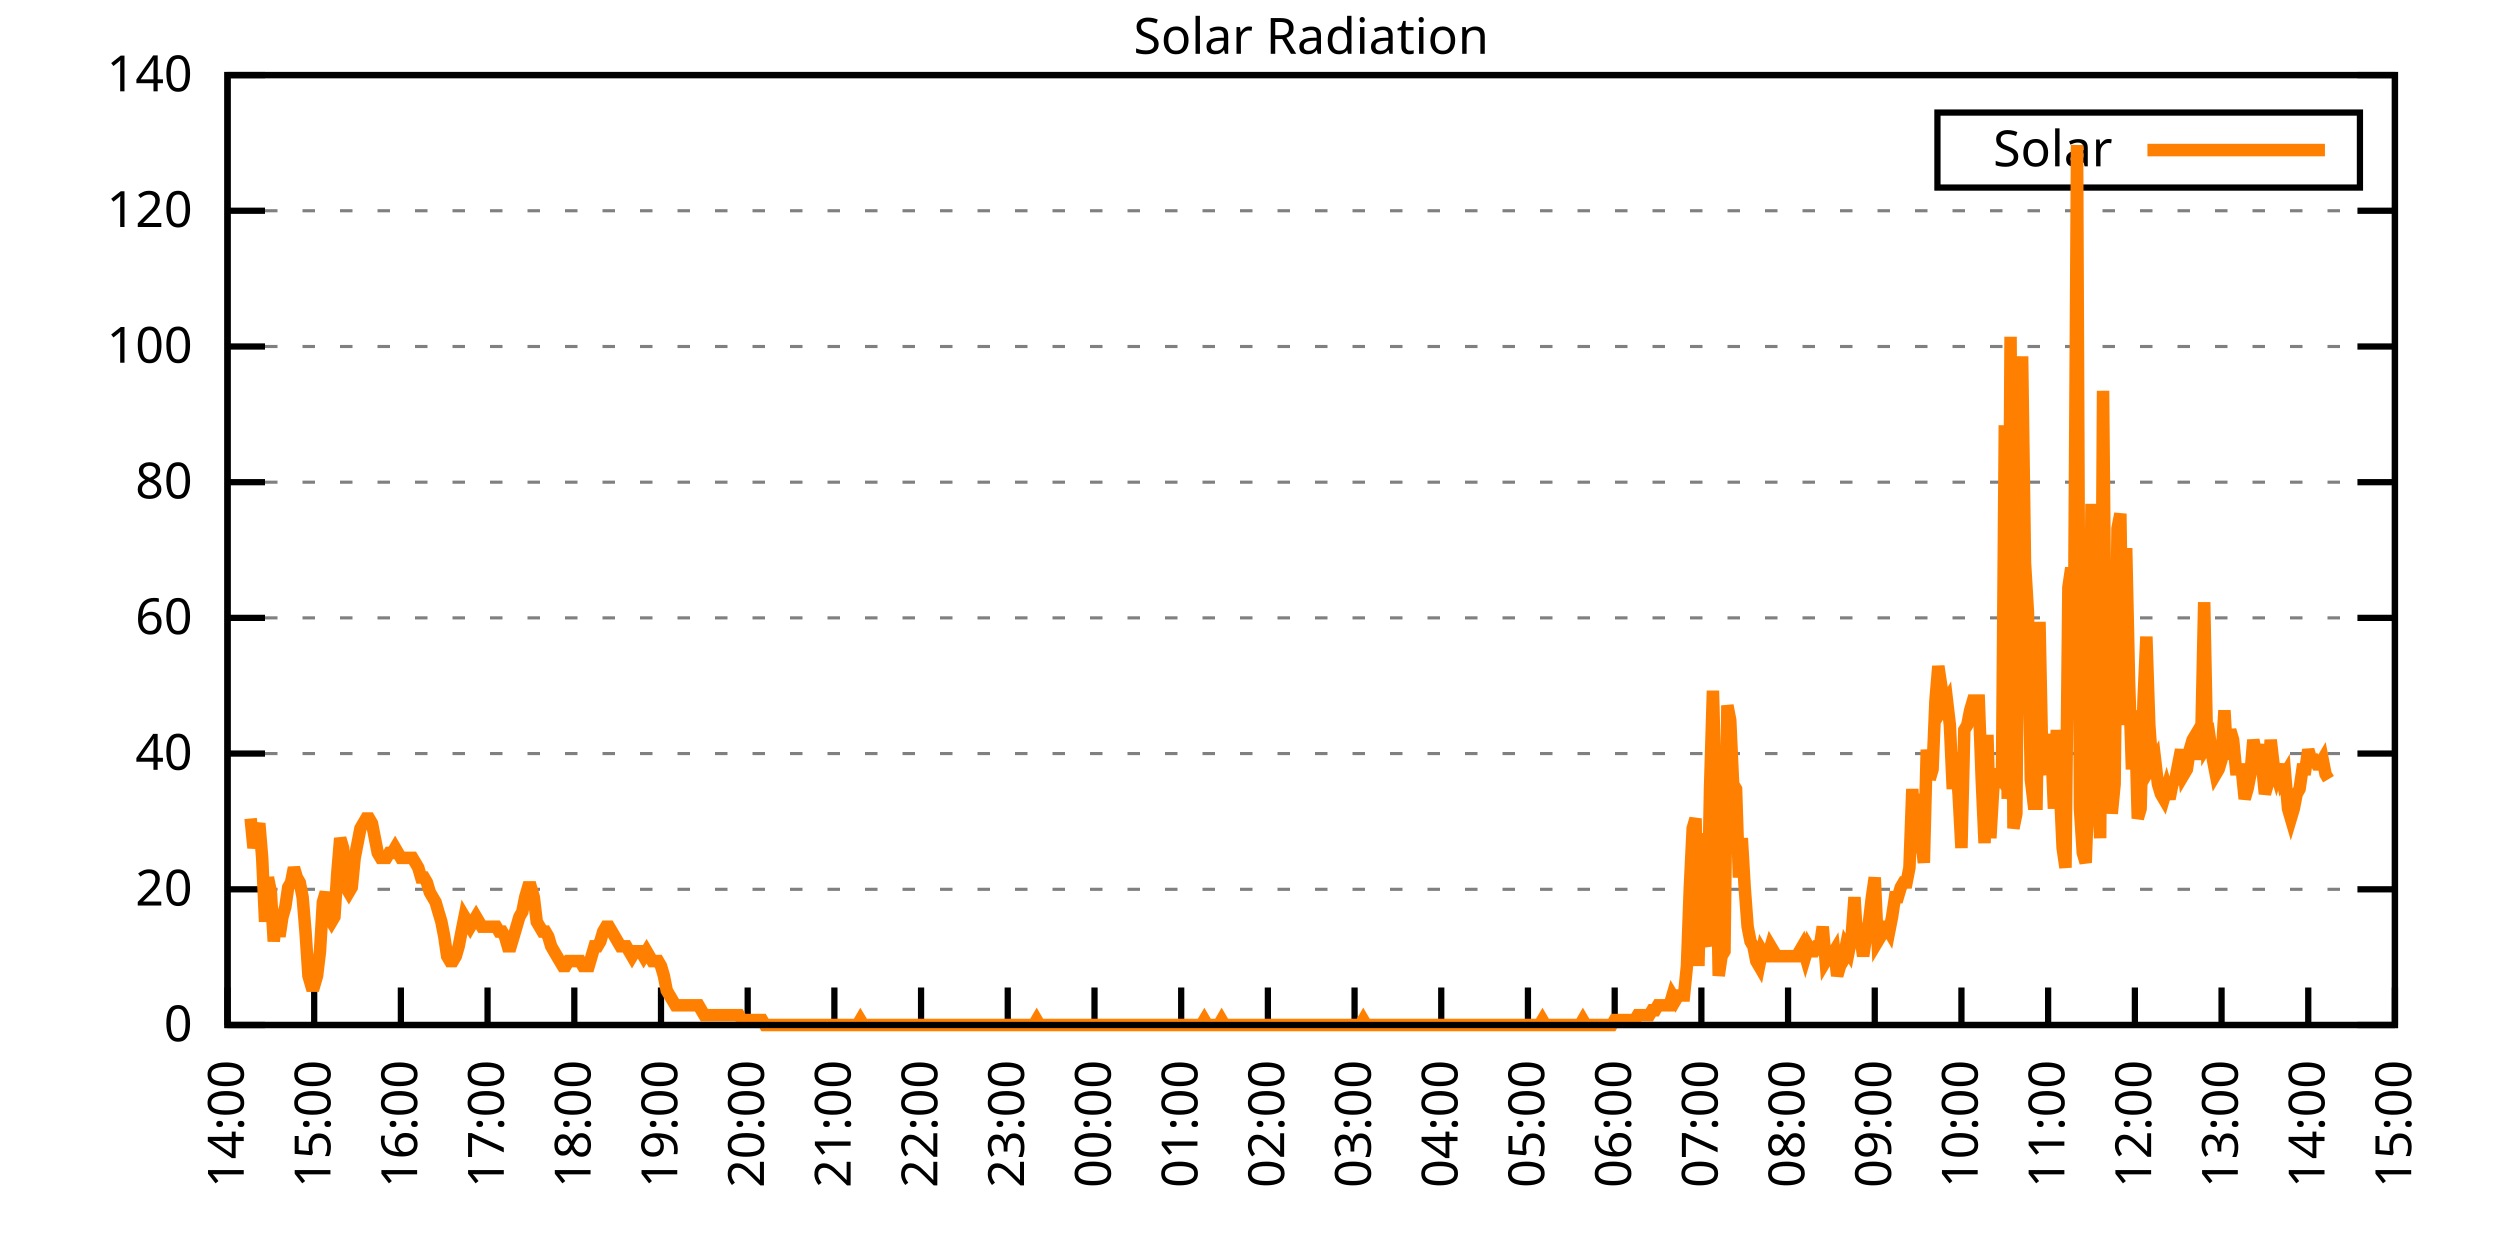
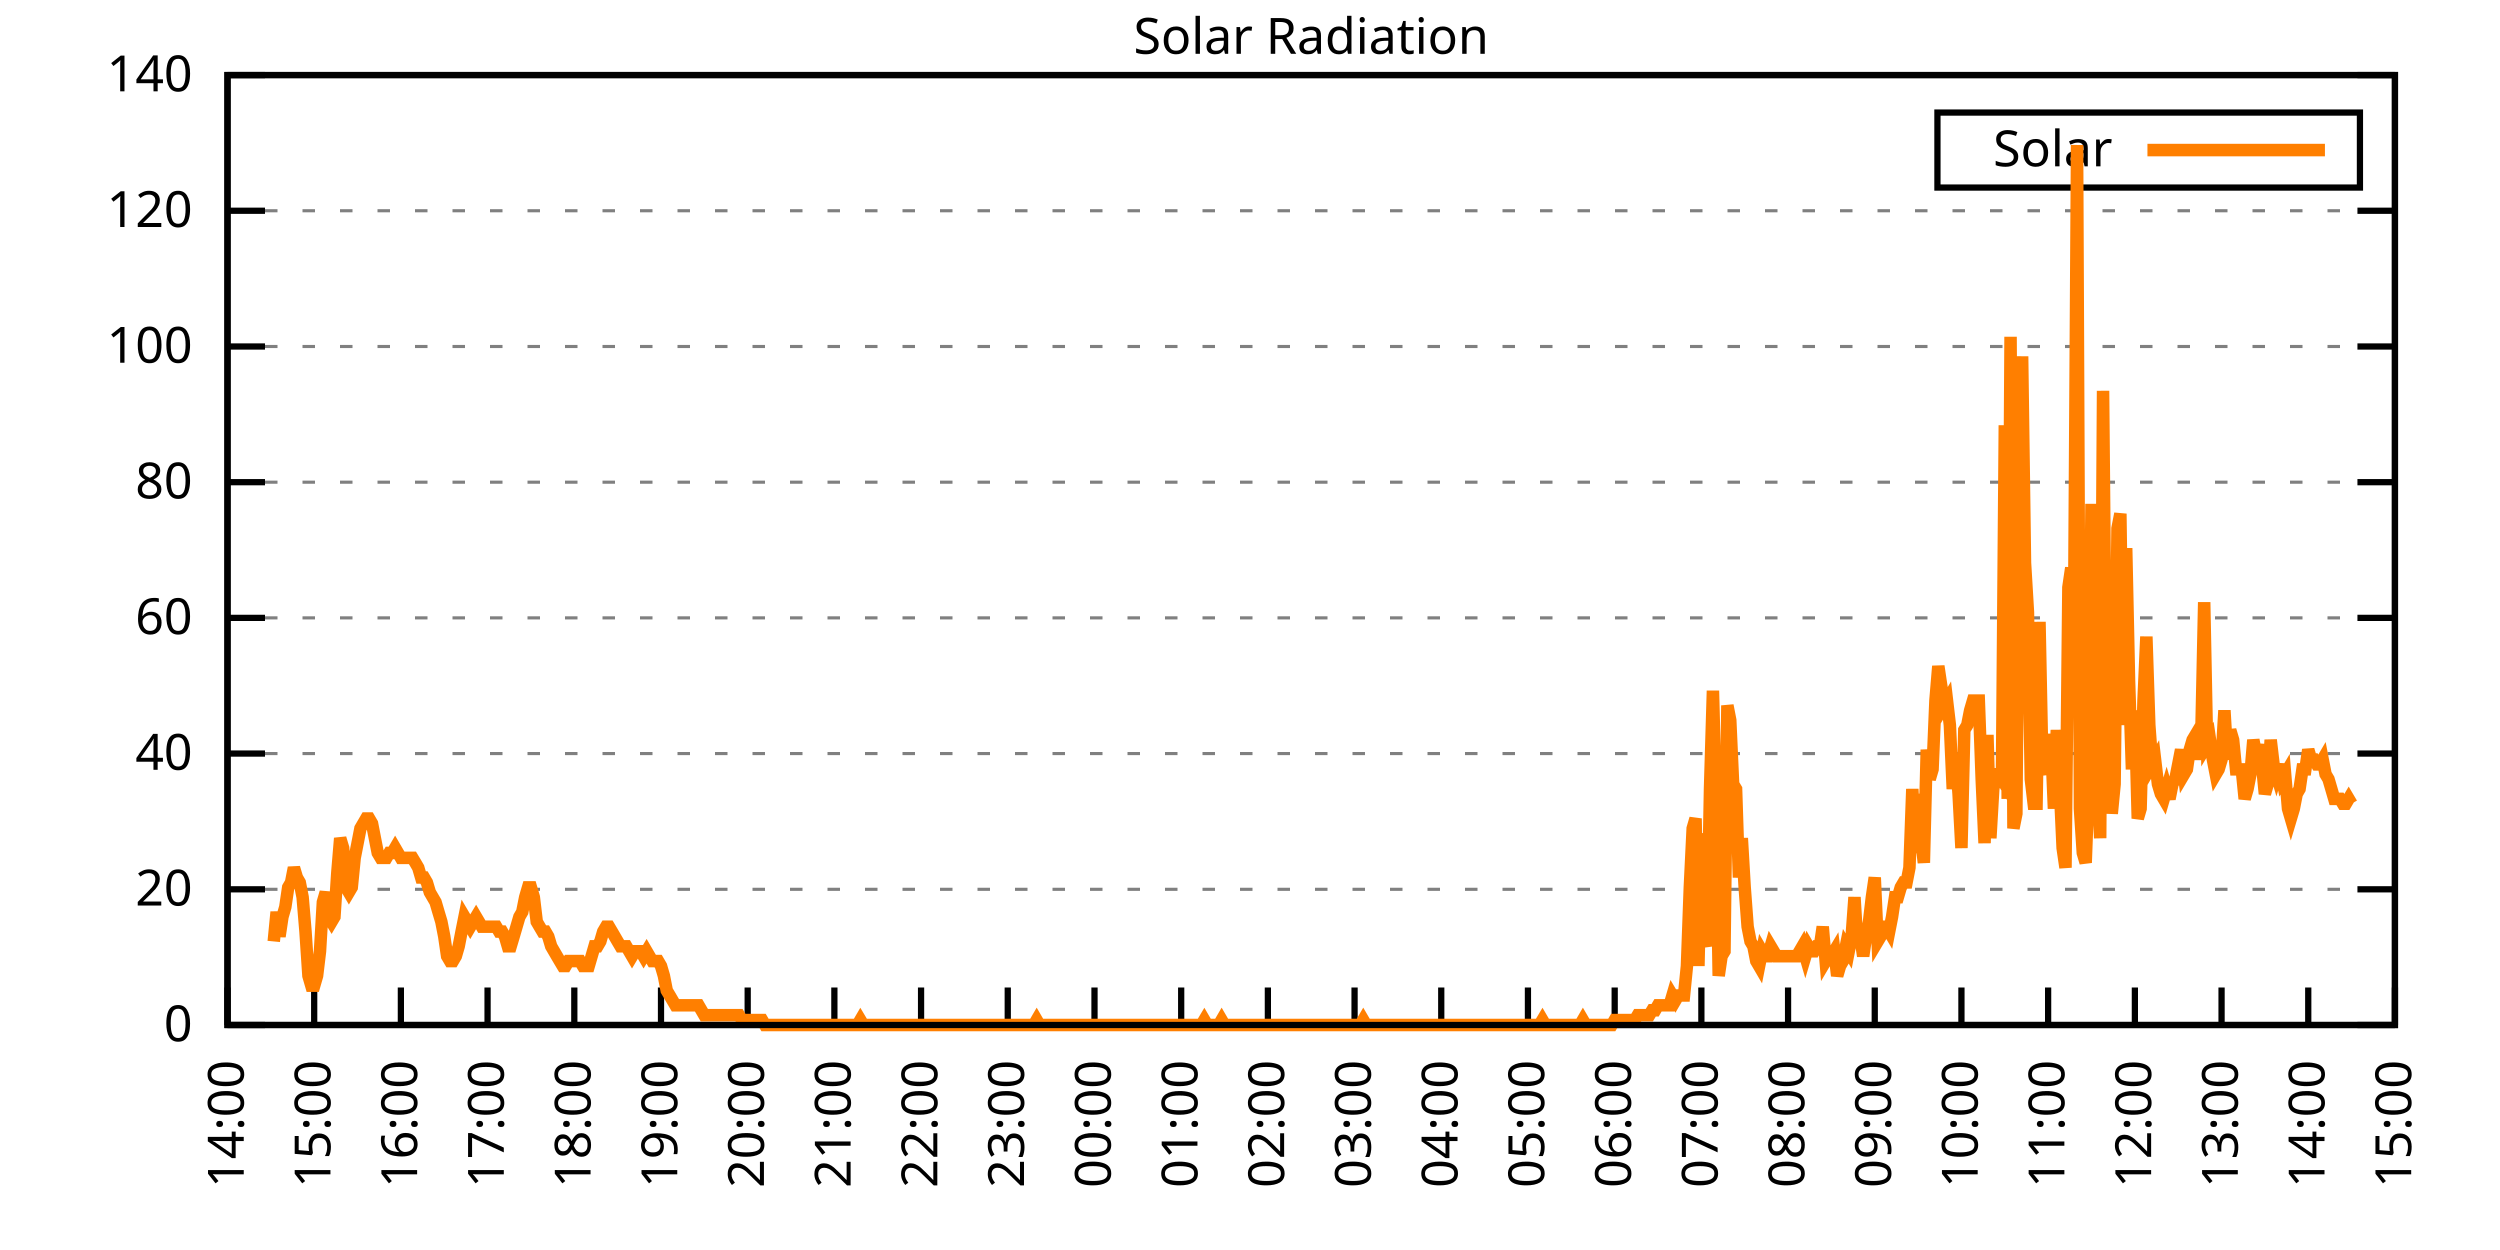
<svg xmlns="http://www.w3.org/2000/svg" xmlns:xlink="http://www.w3.org/1999/xlink" width="400" height="200" viewBox="0 0 400 200">
  <g id="gnuplot_canvas">
    <rect x="0" y="0" width="400" height="200" fill="none" />
    <defs>
      <circle id="gpDot" r="0.5" stroke-width="0.5" stroke="currentColor" />
      <path id="gpPt0" stroke-width="0.333" stroke="currentColor" d="M-1,0 h2 M0,-1 v2" />
      <path id="gpPt1" stroke-width="0.333" stroke="currentColor" d="M-1,-1 L1,1 M1,-1 L-1,1" />
      <path id="gpPt2" stroke-width="0.333" stroke="currentColor" d="M-1,0 L1,0 M0,-1 L0,1 M-1,-1 L1,1 M-1,1 L1,-1" />
      <rect id="gpPt3" stroke-width="0.333" stroke="currentColor" x="-1" y="-1" width="2" height="2" />
      <rect id="gpPt4" stroke-width="0.333" stroke="currentColor" fill="currentColor" x="-1" y="-1" width="2" height="2" />
      <circle id="gpPt5" stroke-width="0.333" stroke="currentColor" cx="0" cy="0" r="1" />
      <use xlink:href="#gpPt5" id="gpPt6" fill="currentColor" stroke="none" />
      <path id="gpPt7" stroke-width="0.333" stroke="currentColor" d="M0,-1.33 L-1.33,0.67 L1.33,0.67 z" />
      <use xlink:href="#gpPt7" id="gpPt8" fill="currentColor" stroke="none" />
      <use xlink:href="#gpPt7" id="gpPt9" stroke="currentColor" transform="rotate(180)" />
      <use xlink:href="#gpPt9" id="gpPt10" fill="currentColor" stroke="none" />
      <use xlink:href="#gpPt3" id="gpPt11" stroke="currentColor" transform="rotate(45)" />
      <use xlink:href="#gpPt11" id="gpPt12" fill="currentColor" stroke="none" />
      <path id="gpPt13" stroke-width="0.333" stroke="currentColor" d="M0,1.330 L1.265,0.411 L0.782,-1.067 L-0.782,-1.076 L-1.265,0.411 z" />
      <use xlink:href="#gpPt13" id="gpPt14" fill="currentColor" stroke="none" />
      <filter id="textbox" filterUnits="objectBoundingBox" x="0" y="0" height="1" width="1">
        <feFlood flood-color="white" flood-opacity="1" result="bgnd" />
        <feComposite in="SourceGraphic" in2="bgnd" operator="atop" />
      </filter>
      <filter id="greybox" filterUnits="objectBoundingBox" x="0" y="0" height="1" width="1">
        <feFlood flood-color="lightgrey" flood-opacity="1" result="grey" />
        <feComposite in="SourceGraphic" in2="grey" operator="atop" />
      </filter>
    </defs>
    <g fill="none" color="white" stroke="currentColor" stroke-width="1.00" stroke-linecap="butt" stroke-linejoin="miter">
</g>
    <g fill="none" color="black" stroke="currentColor" stroke-width="1.00" stroke-linecap="butt" stroke-linejoin="miter">
      <g stroke="none" shape-rendering="crispEdges">
        <polygon fill="rgb(255, 255, 255)" points="36.40,164.00 383.18,164.00 383.18,12.02 36.40,12.02 " />
      </g>
    </g>
    <g fill="none" color="black" stroke="currentColor" stroke-width="1.00" stroke-linecap="butt" stroke-linejoin="miter">
</g>
    <g fill="none" color="black" stroke="black" stroke-width="0.50" stroke-linecap="butt" stroke-linejoin="miter">
</g>
    <g fill="none" color="gray" stroke="currentColor" stroke-width="0.50" stroke-linecap="butt" stroke-linejoin="miter">
      <path stroke="gray" stroke-dasharray="2,4" class="gridline" d="M36.40,164.00 L383.19,164.00  " />
    </g>
    <g fill="none" color="gray" stroke="gray" stroke-width="1.00" stroke-linecap="butt" stroke-linejoin="miter">
</g>
    <g fill="none" color="black" stroke="currentColor" stroke-width="1.00" stroke-linecap="butt" stroke-linejoin="miter">
      <path stroke="black" d="M36.40,164.00 L42.40,164.00 M383.19,164.00 L377.19,164.00  " />
      <g transform="translate(30.80,166.60)" stroke="none" fill="black" font-family="Sans" font-size="8.00" text-anchor="end">
        <text>
          <tspan font-family="Sans"> 0</tspan>
        </text>
      </g>
    </g>
    <g fill="none" color="black" stroke="currentColor" stroke-width="1.00" stroke-linecap="butt" stroke-linejoin="miter">
</g>
    <g fill="none" color="black" stroke="black" stroke-width="0.50" stroke-linecap="butt" stroke-linejoin="miter">
</g>
    <g fill="none" color="gray" stroke="currentColor" stroke-width="0.50" stroke-linecap="butt" stroke-linejoin="miter">
      <path stroke="gray" stroke-dasharray="2,4" class="gridline" d="M36.40,142.29 L383.19,142.29  " />
    </g>
    <g fill="none" color="gray" stroke="gray" stroke-width="1.00" stroke-linecap="butt" stroke-linejoin="miter">
</g>
    <g fill="none" color="black" stroke="currentColor" stroke-width="1.00" stroke-linecap="butt" stroke-linejoin="miter">
      <path stroke="black" d="M36.40,142.29 L42.40,142.29 M383.19,142.29 L377.19,142.29  " />
      <g transform="translate(30.80,144.89)" stroke="none" fill="black" font-family="Sans" font-size="8.00" text-anchor="end">
        <text>
          <tspan font-family="Sans"> 20</tspan>
        </text>
      </g>
    </g>
    <g fill="none" color="black" stroke="currentColor" stroke-width="1.00" stroke-linecap="butt" stroke-linejoin="miter">
</g>
    <g fill="none" color="black" stroke="black" stroke-width="0.50" stroke-linecap="butt" stroke-linejoin="miter">
</g>
    <g fill="none" color="gray" stroke="currentColor" stroke-width="0.50" stroke-linecap="butt" stroke-linejoin="miter">
      <path stroke="gray" stroke-dasharray="2,4" class="gridline" d="M36.40,120.57 L383.19,120.57  " />
    </g>
    <g fill="none" color="gray" stroke="gray" stroke-width="1.00" stroke-linecap="butt" stroke-linejoin="miter">
</g>
    <g fill="none" color="black" stroke="currentColor" stroke-width="1.00" stroke-linecap="butt" stroke-linejoin="miter">
      <path stroke="black" d="M36.40,120.57 L42.40,120.57 M383.19,120.57 L377.19,120.57  " />
      <g transform="translate(30.80,123.17)" stroke="none" fill="black" font-family="Sans" font-size="8.00" text-anchor="end">
        <text>
          <tspan font-family="Sans"> 40</tspan>
        </text>
      </g>
    </g>
    <g fill="none" color="black" stroke="currentColor" stroke-width="1.00" stroke-linecap="butt" stroke-linejoin="miter">
</g>
    <g fill="none" color="black" stroke="black" stroke-width="0.50" stroke-linecap="butt" stroke-linejoin="miter">
</g>
    <g fill="none" color="gray" stroke="currentColor" stroke-width="0.50" stroke-linecap="butt" stroke-linejoin="miter">
      <path stroke="gray" stroke-dasharray="2,4" class="gridline" d="M36.40,98.86 L383.19,98.86  " />
    </g>
    <g fill="none" color="gray" stroke="gray" stroke-width="1.00" stroke-linecap="butt" stroke-linejoin="miter">
</g>
    <g fill="none" color="black" stroke="currentColor" stroke-width="1.00" stroke-linecap="butt" stroke-linejoin="miter">
      <path stroke="black" d="M36.40,98.86 L42.40,98.86 M383.19,98.86 L377.19,98.86  " />
      <g transform="translate(30.80,101.46)" stroke="none" fill="black" font-family="Sans" font-size="8.00" text-anchor="end">
        <text>
          <tspan font-family="Sans"> 60</tspan>
        </text>
      </g>
    </g>
    <g fill="none" color="black" stroke="currentColor" stroke-width="1.00" stroke-linecap="butt" stroke-linejoin="miter">
</g>
    <g fill="none" color="black" stroke="black" stroke-width="0.50" stroke-linecap="butt" stroke-linejoin="miter">
</g>
    <g fill="none" color="gray" stroke="currentColor" stroke-width="0.50" stroke-linecap="butt" stroke-linejoin="miter">
      <path stroke="gray" stroke-dasharray="2,4" class="gridline" d="M36.40,77.15 L383.19,77.15  " />
    </g>
    <g fill="none" color="gray" stroke="gray" stroke-width="1.00" stroke-linecap="butt" stroke-linejoin="miter">
</g>
    <g fill="none" color="black" stroke="currentColor" stroke-width="1.00" stroke-linecap="butt" stroke-linejoin="miter">
      <path stroke="black" d="M36.40,77.15 L42.40,77.15 M383.19,77.15 L377.19,77.15  " />
      <g transform="translate(30.80,79.75)" stroke="none" fill="black" font-family="Sans" font-size="8.00" text-anchor="end">
        <text>
          <tspan font-family="Sans"> 80</tspan>
        </text>
      </g>
    </g>
    <g fill="none" color="black" stroke="currentColor" stroke-width="1.00" stroke-linecap="butt" stroke-linejoin="miter">
</g>
    <g fill="none" color="black" stroke="black" stroke-width="0.50" stroke-linecap="butt" stroke-linejoin="miter">
</g>
    <g fill="none" color="gray" stroke="currentColor" stroke-width="0.50" stroke-linecap="butt" stroke-linejoin="miter">
      <path stroke="gray" stroke-dasharray="2,4" class="gridline" d="M36.40,55.44 L383.19,55.44  " />
    </g>
    <g fill="none" color="gray" stroke="gray" stroke-width="1.00" stroke-linecap="butt" stroke-linejoin="miter">
</g>
    <g fill="none" color="black" stroke="currentColor" stroke-width="1.00" stroke-linecap="butt" stroke-linejoin="miter">
      <path stroke="black" d="M36.40,55.44 L42.40,55.44 M383.19,55.44 L377.19,55.44  " />
      <g transform="translate(30.80,58.04)" stroke="none" fill="black" font-family="Sans" font-size="8.00" text-anchor="end">
        <text>
          <tspan font-family="Sans"> 100</tspan>
        </text>
      </g>
    </g>
    <g fill="none" color="black" stroke="currentColor" stroke-width="1.00" stroke-linecap="butt" stroke-linejoin="miter">
</g>
    <g fill="none" color="black" stroke="black" stroke-width="0.50" stroke-linecap="butt" stroke-linejoin="miter">
</g>
    <g fill="none" color="gray" stroke="currentColor" stroke-width="0.50" stroke-linecap="butt" stroke-linejoin="miter">
      <path stroke="gray" stroke-dasharray="2,4" class="gridline" d="M36.40,33.72 L383.19,33.72  " />
    </g>
    <g fill="none" color="gray" stroke="gray" stroke-width="1.00" stroke-linecap="butt" stroke-linejoin="miter">
</g>
    <g fill="none" color="black" stroke="currentColor" stroke-width="1.00" stroke-linecap="butt" stroke-linejoin="miter">
      <path stroke="black" d="M36.40,33.72 L42.40,33.72 M383.19,33.72 L377.19,33.72  " />
      <g transform="translate(30.80,36.32)" stroke="none" fill="black" font-family="Sans" font-size="8.00" text-anchor="end">
        <text>
          <tspan font-family="Sans"> 120</tspan>
        </text>
      </g>
    </g>
    <g fill="none" color="black" stroke="currentColor" stroke-width="1.00" stroke-linecap="butt" stroke-linejoin="miter">
</g>
    <g fill="none" color="black" stroke="black" stroke-width="0.50" stroke-linecap="butt" stroke-linejoin="miter">
</g>
    <g fill="none" color="gray" stroke="currentColor" stroke-width="0.50" stroke-linecap="butt" stroke-linejoin="miter">
      <path stroke="gray" stroke-dasharray="2,4" class="gridline" d="M36.40,12.01 L383.19,12.01  " />
    </g>
    <g fill="none" color="gray" stroke="gray" stroke-width="1.00" stroke-linecap="butt" stroke-linejoin="miter">
</g>
    <g fill="none" color="black" stroke="currentColor" stroke-width="1.00" stroke-linecap="butt" stroke-linejoin="miter">
      <path stroke="black" d="M36.40,12.01 L42.40,12.01 M383.19,12.01 L377.19,12.01  " />
      <g transform="translate(30.80,14.61)" stroke="none" fill="black" font-family="Sans" font-size="8.00" text-anchor="end">
        <text>
          <tspan font-family="Sans"> 140</tspan>
        </text>
      </g>
    </g>
    <g fill="none" color="black" stroke="currentColor" stroke-width="1.00" stroke-linecap="butt" stroke-linejoin="miter">
      <path stroke="black" d="M36.40,164.00 L36.40,158.00  " />
      <g transform="translate(39.00,169.60) rotate(270.00)" stroke="none" fill="black" font-family="Sans" font-size="8.00" text-anchor="end">
        <text>
          <tspan font-family="Sans">14:00</tspan>
        </text>
      </g>
    </g>
    <g fill="none" color="black" stroke="currentColor" stroke-width="1.00" stroke-linecap="butt" stroke-linejoin="miter">
      <path stroke="black" d="M50.27,164.00 L50.27,158.00  " />
      <g transform="translate(52.87,169.60) rotate(270.00)" stroke="none" fill="black" font-family="Sans" font-size="8.00" text-anchor="end">
        <text>
          <tspan font-family="Sans">15:00</tspan>
        </text>
      </g>
    </g>
    <g fill="none" color="black" stroke="currentColor" stroke-width="1.00" stroke-linecap="butt" stroke-linejoin="miter">
      <path stroke="black" d="M64.14,164.00 L64.14,158.00  " />
      <g transform="translate(66.74,169.60) rotate(270.00)" stroke="none" fill="black" font-family="Sans" font-size="8.00" text-anchor="end">
        <text>
          <tspan font-family="Sans">16:00</tspan>
        </text>
      </g>
    </g>
    <g fill="none" color="black" stroke="currentColor" stroke-width="1.00" stroke-linecap="butt" stroke-linejoin="miter">
      <path stroke="black" d="M78.01,164.00 L78.01,158.00  " />
      <g transform="translate(80.61,169.60) rotate(270.00)" stroke="none" fill="black" font-family="Sans" font-size="8.00" text-anchor="end">
        <text>
          <tspan font-family="Sans">17:00</tspan>
        </text>
      </g>
    </g>
    <g fill="none" color="black" stroke="currentColor" stroke-width="1.00" stroke-linecap="butt" stroke-linejoin="miter">
      <path stroke="black" d="M91.89,164.00 L91.89,158.00  " />
      <g transform="translate(94.49,169.60) rotate(270.00)" stroke="none" fill="black" font-family="Sans" font-size="8.00" text-anchor="end">
        <text>
          <tspan font-family="Sans">18:00</tspan>
        </text>
      </g>
    </g>
    <g fill="none" color="black" stroke="currentColor" stroke-width="1.00" stroke-linecap="butt" stroke-linejoin="miter">
      <path stroke="black" d="M105.76,164.00 L105.76,158.00  " />
      <g transform="translate(108.36,169.60) rotate(270.00)" stroke="none" fill="black" font-family="Sans" font-size="8.00" text-anchor="end">
        <text>
          <tspan font-family="Sans">19:00</tspan>
        </text>
      </g>
    </g>
    <g fill="none" color="black" stroke="currentColor" stroke-width="1.00" stroke-linecap="butt" stroke-linejoin="miter">
      <path stroke="black" d="M119.63,164.00 L119.63,158.00  " />
      <g transform="translate(122.23,169.60) rotate(270.00)" stroke="none" fill="black" font-family="Sans" font-size="8.00" text-anchor="end">
        <text>
          <tspan font-family="Sans">20:00</tspan>
        </text>
      </g>
    </g>
    <g fill="none" color="black" stroke="currentColor" stroke-width="1.00" stroke-linecap="butt" stroke-linejoin="miter">
      <path stroke="black" d="M133.50,164.00 L133.50,158.00  " />
      <g transform="translate(136.10,169.60) rotate(270.00)" stroke="none" fill="black" font-family="Sans" font-size="8.00" text-anchor="end">
        <text>
          <tspan font-family="Sans">21:00</tspan>
        </text>
      </g>
    </g>
    <g fill="none" color="black" stroke="currentColor" stroke-width="1.00" stroke-linecap="butt" stroke-linejoin="miter">
      <path stroke="black" d="M147.37,164.00 L147.37,158.00  " />
      <g transform="translate(149.97,169.60) rotate(270.00)" stroke="none" fill="black" font-family="Sans" font-size="8.00" text-anchor="end">
        <text>
          <tspan font-family="Sans">22:00</tspan>
        </text>
      </g>
    </g>
    <g fill="none" color="black" stroke="currentColor" stroke-width="1.00" stroke-linecap="butt" stroke-linejoin="miter">
      <path stroke="black" d="M161.24,164.00 L161.24,158.00  " />
      <g transform="translate(163.84,169.60) rotate(270.00)" stroke="none" fill="black" font-family="Sans" font-size="8.00" text-anchor="end">
        <text>
          <tspan font-family="Sans">23:00</tspan>
        </text>
      </g>
    </g>
    <g fill="none" color="black" stroke="currentColor" stroke-width="1.00" stroke-linecap="butt" stroke-linejoin="miter">
      <path stroke="black" d="M175.12,164.00 L175.12,158.00  " />
      <g transform="translate(177.72,169.60) rotate(270.00)" stroke="none" fill="black" font-family="Sans" font-size="8.00" text-anchor="end">
        <text>
          <tspan font-family="Sans">00:00</tspan>
        </text>
      </g>
    </g>
    <g fill="none" color="black" stroke="currentColor" stroke-width="1.00" stroke-linecap="butt" stroke-linejoin="miter">
      <path stroke="black" d="M188.99,164.00 L188.99,158.00  " />
      <g transform="translate(191.59,169.60) rotate(270.00)" stroke="none" fill="black" font-family="Sans" font-size="8.00" text-anchor="end">
        <text>
          <tspan font-family="Sans">01:00</tspan>
        </text>
      </g>
    </g>
    <g fill="none" color="black" stroke="currentColor" stroke-width="1.00" stroke-linecap="butt" stroke-linejoin="miter">
      <path stroke="black" d="M202.86,164.00 L202.86,158.00  " />
      <g transform="translate(205.46,169.60) rotate(270.00)" stroke="none" fill="black" font-family="Sans" font-size="8.00" text-anchor="end">
        <text>
          <tspan font-family="Sans">02:00</tspan>
        </text>
      </g>
    </g>
    <g fill="none" color="black" stroke="currentColor" stroke-width="1.00" stroke-linecap="butt" stroke-linejoin="miter">
      <path stroke="black" d="M216.73,164.00 L216.73,158.00  " />
      <g transform="translate(219.33,169.60) rotate(270.00)" stroke="none" fill="black" font-family="Sans" font-size="8.00" text-anchor="end">
        <text>
          <tspan font-family="Sans">03:00</tspan>
        </text>
      </g>
    </g>
    <g fill="none" color="black" stroke="currentColor" stroke-width="1.00" stroke-linecap="butt" stroke-linejoin="miter">
      <path stroke="black" d="M230.60,164.00 L230.60,158.00  " />
      <g transform="translate(233.20,169.60) rotate(270.00)" stroke="none" fill="black" font-family="Sans" font-size="8.00" text-anchor="end">
        <text>
          <tspan font-family="Sans">04:00</tspan>
        </text>
      </g>
    </g>
    <g fill="none" color="black" stroke="currentColor" stroke-width="1.00" stroke-linecap="butt" stroke-linejoin="miter">
      <path stroke="black" d="M244.47,164.00 L244.47,158.00  " />
      <g transform="translate(247.07,169.60) rotate(270.00)" stroke="none" fill="black" font-family="Sans" font-size="8.00" text-anchor="end">
        <text>
          <tspan font-family="Sans">05:00</tspan>
        </text>
      </g>
    </g>
    <g fill="none" color="black" stroke="currentColor" stroke-width="1.00" stroke-linecap="butt" stroke-linejoin="miter">
      <path stroke="black" d="M258.35,164.00 L258.35,158.00  " />
      <g transform="translate(260.95,169.60) rotate(270.00)" stroke="none" fill="black" font-family="Sans" font-size="8.00" text-anchor="end">
        <text>
          <tspan font-family="Sans">06:00</tspan>
        </text>
      </g>
    </g>
    <g fill="none" color="black" stroke="currentColor" stroke-width="1.00" stroke-linecap="butt" stroke-linejoin="miter">
      <path stroke="black" d="M272.22,164.00 L272.22,158.00  " />
      <g transform="translate(274.82,169.60) rotate(270.00)" stroke="none" fill="black" font-family="Sans" font-size="8.00" text-anchor="end">
        <text>
          <tspan font-family="Sans">07:00</tspan>
        </text>
      </g>
    </g>
    <g fill="none" color="black" stroke="currentColor" stroke-width="1.00" stroke-linecap="butt" stroke-linejoin="miter">
      <path stroke="black" d="M286.09,164.00 L286.09,158.00  " />
      <g transform="translate(288.69,169.60) rotate(270.00)" stroke="none" fill="black" font-family="Sans" font-size="8.00" text-anchor="end">
        <text>
          <tspan font-family="Sans">08:00</tspan>
        </text>
      </g>
    </g>
    <g fill="none" color="black" stroke="currentColor" stroke-width="1.00" stroke-linecap="butt" stroke-linejoin="miter">
      <path stroke="black" d="M299.96,164.00 L299.96,158.00  " />
      <g transform="translate(302.56,169.60) rotate(270.00)" stroke="none" fill="black" font-family="Sans" font-size="8.00" text-anchor="end">
        <text>
          <tspan font-family="Sans">09:00</tspan>
        </text>
      </g>
    </g>
    <g fill="none" color="black" stroke="currentColor" stroke-width="1.00" stroke-linecap="butt" stroke-linejoin="miter">
      <path stroke="black" d="M313.83,164.00 L313.83,158.00  " />
      <g transform="translate(316.43,169.60) rotate(270.00)" stroke="none" fill="black" font-family="Sans" font-size="8.00" text-anchor="end">
        <text>
          <tspan font-family="Sans">10:00</tspan>
        </text>
      </g>
    </g>
    <g fill="none" color="black" stroke="currentColor" stroke-width="1.00" stroke-linecap="butt" stroke-linejoin="miter">
      <path stroke="black" d="M327.70,164.00 L327.70,158.00  " />
      <g transform="translate(330.30,169.60) rotate(270.00)" stroke="none" fill="black" font-family="Sans" font-size="8.00" text-anchor="end">
        <text>
          <tspan font-family="Sans">11:00</tspan>
        </text>
      </g>
    </g>
    <g fill="none" color="black" stroke="currentColor" stroke-width="1.00" stroke-linecap="butt" stroke-linejoin="miter">
      <path stroke="black" d="M341.58,164.00 L341.58,158.00  " />
      <g transform="translate(344.18,169.60) rotate(270.00)" stroke="none" fill="black" font-family="Sans" font-size="8.00" text-anchor="end">
        <text>
          <tspan font-family="Sans">12:00</tspan>
        </text>
      </g>
    </g>
    <g fill="none" color="black" stroke="currentColor" stroke-width="1.00" stroke-linecap="butt" stroke-linejoin="miter">
      <path stroke="black" d="M355.45,164.00 L355.45,158.00  " />
      <g transform="translate(358.05,169.60) rotate(270.00)" stroke="none" fill="black" font-family="Sans" font-size="8.00" text-anchor="end">
        <text>
          <tspan font-family="Sans">13:00</tspan>
        </text>
      </g>
    </g>
    <g fill="none" color="black" stroke="currentColor" stroke-width="1.00" stroke-linecap="butt" stroke-linejoin="miter">
      <path stroke="black" d="M369.32,164.00 L369.32,158.00  " />
      <g transform="translate(371.92,169.60) rotate(270.00)" stroke="none" fill="black" font-family="Sans" font-size="8.00" text-anchor="end">
        <text>
          <tspan font-family="Sans">14:00</tspan>
        </text>
      </g>
    </g>
    <g fill="none" color="black" stroke="currentColor" stroke-width="1.00" stroke-linecap="butt" stroke-linejoin="miter">
      <path stroke="black" d="M383.19,164.00 L383.19,158.00  " />
      <g transform="translate(385.79,169.60) rotate(270.00)" stroke="none" fill="black" font-family="Sans" font-size="8.00" text-anchor="end">
        <text>
          <tspan font-family="Sans">15:00</tspan>
        </text>
      </g>
    </g>
    <g fill="none" color="black" stroke="currentColor" stroke-width="1.00" stroke-linecap="butt" stroke-linejoin="miter">
</g>
    <g fill="none" color="black" stroke="currentColor" stroke-width="1.00" stroke-linecap="butt" stroke-linejoin="miter">
      <path stroke="black" d="M36.40,12.01 L36.40,164.00 L383.19,164.00 L383.19,12.01 L36.40,12.01 Z  " />
    </g>
    <g fill="none" color="black" stroke="currentColor" stroke-width="1.00" stroke-linecap="butt" stroke-linejoin="miter">
</g>
    <g fill="none" color="black" stroke="currentColor" stroke-width="1.00" stroke-linecap="butt" stroke-linejoin="miter">
      <path stroke="black" d="M309.99,30.01 L309.99,18.01 L377.59,18.01 L377.59,30.01 L309.99,30.01 Z  " />
    </g>
    <g id="Solar_Radiation_plot_1">
      <g fill="none" color="white" stroke="black" stroke-width="2.00" stroke-linecap="butt" stroke-linejoin="miter">
</g>
      <g fill="none" color="black" stroke="currentColor" stroke-width="2.00" stroke-linecap="butt" stroke-linejoin="miter">
        <g transform="translate(337.99,26.61)" stroke="none" fill="black" font-family="Sans" font-size="8.00" text-anchor="end">
          <text>
            <tspan font-family="Sans">Solar</tspan>
          </text>
        </g>
      </g>
      <g fill="none" color="black" stroke="currentColor" stroke-width="2.00" stroke-linecap="butt" stroke-linejoin="miter">
-         <path stroke="rgb(255, 127,   0)" d="M343.59,24.01 L371.99,24.01 M40.10,130.96 L40.56,135.68 L41.02,133.32 L41.49,131.75 L41.95,137.26 L42.41,147.48   L42.87,140.40 L43.34,142.76 L43.80,150.63 L44.26,145.91 L44.72,149.84 L45.19,146.70 L45.65,145.12 L46.11,141.98   L46.57,141.19 L47.03,138.83 L47.50,140.40 L47.96,141.19 L48.42,143.55 L48.88,149.05 L49.35,156.13 L49.81,157.71   L50.27,157.71 L50.73,156.13 L51.20,152.20 L51.66,144.34 L52.12,142.76 L52.58,146.70 L53.05,147.48 L53.51,146.70   L53.97,139.62 L54.43,134.11 L54.90,135.68 L55.36,141.98 L55.82,142.76 L56.28,141.98 L56.75,137.26 L57.21,134.90   L57.67,132.54 L58.13,131.75 L58.59,130.96 L59.06,130.96 L59.52,131.75 L59.98,134.11 L60.44,136.47 L60.91,137.26   L61.37,137.26 L61.83,137.26 L62.29,136.47 L62.76,136.47 L63.22,135.68 L63.68,136.47 L64.14,137.26 L64.61,137.26   L65.07,137.26 L65.53,137.26 L65.99,137.26 L66.46,138.04 L66.92,138.83 L67.38,140.40 L67.84,140.40 L68.30,141.19   L68.77,142.76 L69.23,143.55 L69.69,144.34 L70.15,145.91 L70.62,147.48 L71.08,149.84 L71.54,152.99 L72.00,153.77   L72.47,153.77 L72.93,152.99 L73.39,151.41 L73.85,149.05 L74.32,146.70 L74.78,147.48 L75.24,148.27 L75.70,147.48   L76.17,146.70 L76.63,147.48 L77.09,148.27 L77.55,148.27 L78.01,148.27 L78.48,148.27 L78.94,148.27 L79.40,148.27   L79.86,149.05 L80.33,149.05 L80.79,149.84 L81.25,151.41 L81.71,151.41 L82.18,149.84 L82.64,148.27 L83.10,146.70   L83.56,145.91 L84.03,143.55 L84.49,141.98 L84.95,141.98 L85.41,143.55 L85.88,147.48 L86.34,148.27 L86.80,149.05   L87.26,149.05 L87.72,149.84 L88.19,151.41 L88.65,152.20 L89.11,152.99 L89.57,153.77 L90.04,154.56 L90.50,154.56   L90.96,153.77 L91.42,153.77 L91.89,153.77 L92.35,153.77 L92.81,153.77 L93.27,154.56 L93.74,154.56 L94.20,154.56   L94.66,152.99 L95.12,151.41 L95.59,151.41 L96.05,150.63 L96.51,149.05 L96.97,148.27 L97.44,148.27 L97.90,149.05   L98.36,149.84 L98.82,150.63 L99.28,151.41 L99.75,151.41 L100.21,151.41 L100.67,152.20 L101.13,152.99 L101.60,152.20   L102.06,152.20 L102.52,152.20 L102.98,152.99 L103.45,152.20 L103.91,152.99 L104.37,153.77 L104.83,153.77 L105.30,153.77   L105.76,154.56 L106.22,156.13 L106.68,158.49 L107.15,159.28 L107.61,160.07 L108.07,160.85 L108.53,160.85 L108.99,160.85   L109.46,160.85 L109.92,160.85 L110.38,160.85 L110.84,160.85 L111.31,160.85 L111.77,160.85 L112.23,161.64 L112.69,162.43   L113.16,162.43 L113.62,162.43 L114.08,162.43 L114.54,162.43 L115.01,162.43 L115.47,162.43 L115.93,162.43 L116.39,162.43   L116.86,162.43 L117.32,162.43 L117.78,162.43 L118.24,162.43 L118.70,163.21 L119.17,163.21 L119.63,163.21 L120.09,163.21   L120.55,163.21 L121.02,163.21 L121.48,163.21 L121.94,163.21 L122.40,164.00 L122.87,164.00 L123.33,164.00 L123.79,164.00   L124.25,164.00 L124.72,164.00 L125.18,164.00 L125.64,164.00 L126.10,164.00 L126.57,164.00 L127.03,164.00 L127.49,164.00   L127.95,164.00 L128.41,164.00 L128.88,164.00 L129.34,164.00 L129.80,164.00 L130.26,164.00 L130.73,164.00 L131.19,164.00   L131.65,164.00 L132.11,164.00 L132.58,164.00 L133.04,164.00 L133.50,164.00 L133.96,164.00 L134.43,164.00 L134.89,164.00   L135.35,164.00 L135.81,164.00 L136.28,164.00 L136.74,164.00 L137.20,164.00 L137.66,163.21 L138.13,164.00 L138.59,164.00   L139.05,164.00 L139.51,164.00 L139.97,164.00 L140.44,164.00 L140.90,164.00 L141.36,164.00 L141.82,164.00 L142.29,164.00   L142.75,164.00 L143.21,164.00 L143.67,164.00 L144.14,164.00 L144.60,164.00 L145.06,164.00 L145.52,164.00 L145.99,164.00   L146.45,164.00 L146.91,164.00 L147.37,164.00 L147.84,164.00 L148.30,164.00 L148.76,164.00 L149.22,164.00 L149.68,164.00   L150.15,164.00 L150.61,164.00 L151.07,164.00 L151.53,164.00 L152.00,164.00 L152.46,164.00 L152.92,164.00 L153.38,164.00   L153.85,164.00 L154.31,164.00 L154.77,164.00 L155.23,164.00 L155.70,164.00 L156.16,164.00 L156.62,164.00 L157.08,164.00   L157.55,164.00 L158.01,164.00 L158.47,164.00 L158.93,164.00 L159.39,164.00 L159.86,164.00 L160.32,164.00 L160.78,164.00   L161.24,164.00 L161.71,164.00 L162.17,164.00 L162.63,164.00 L163.09,164.00 L163.56,164.00 L164.02,164.00 L164.48,164.00   L164.94,164.00 L165.41,164.00 L165.87,163.21 L166.33,164.00 L166.79,164.00 L167.26,164.00 L167.72,164.00 L168.18,164.00   L168.64,164.00 L169.10,164.00 L169.57,164.00 L170.03,164.00 L170.49,164.00 L170.95,164.00 L171.42,164.00 L171.88,164.00   L172.34,164.00 L172.80,164.00 L173.27,164.00 L173.73,164.00 L174.19,164.00 L174.65,164.00 L175.12,164.00 L175.58,164.00   L176.04,164.00 L176.50,164.00 L176.97,164.00 L177.43,164.00 L177.89,164.00 L178.35,164.00 L178.82,164.00 L179.28,164.00   L179.74,164.00 L180.20,164.00 L180.66,164.00 L181.13,164.00 L181.59,164.00 L182.05,164.00 L182.51,164.00 L182.98,164.00   L183.44,164.00 L183.90,164.00 L184.36,164.00 L184.83,164.00 L185.29,164.00 L185.75,164.00 L186.21,164.00 L186.68,164.00   L187.14,164.00 L187.60,164.00 L188.06,164.00 L188.53,164.00 L188.99,164.00 L189.45,164.00 L189.91,164.00 L190.37,164.00   L190.84,164.00 L191.30,164.00 L191.76,164.00 L192.22,164.00 L192.69,163.21 L193.15,164.00 L193.61,164.00 L194.07,164.00   L194.54,164.00 L195.00,164.00 L195.46,163.21 L195.92,164.00 L196.39,164.00 L196.85,164.00 L197.31,164.00 L197.77,164.00   L198.24,164.00 L198.70,164.00 L199.16,164.00 L199.62,164.00 L200.08,164.00 L200.55,164.00 L201.01,164.00 L201.47,164.00   L201.93,164.00 L202.40,164.00 L202.86,164.00 L203.32,164.00 L203.78,164.00 L204.25,164.00 L204.71,164.00 L205.17,164.00   L205.63,164.00 L206.10,164.00 L206.56,164.00 L207.02,164.00 L207.48,164.00 L207.95,164.00 L208.41,164.00 L208.87,164.00   L209.33,164.00 L209.80,164.00 L210.26,164.00 L210.72,164.00 L211.18,164.00 L211.64,164.00 L212.11,164.00 L212.57,164.00   L213.03,164.00 L213.49,164.00 L213.96,164.00 L214.42,164.00 L214.88,164.00 L215.34,164.00 L215.81,164.00 L216.27,164.00   L216.73,164.00 L217.19,164.00 L217.66,164.00 L218.12,163.21 L218.58,164.00 L219.04,164.00 L219.51,164.00 L219.97,164.00   L220.43,164.00 L220.89,164.00 L221.35,164.00 L221.82,164.00 L222.28,164.00 L222.74,164.00 L223.20,164.00 L223.67,164.00   L224.13,164.00 L224.59,164.00 L225.05,164.00 L225.52,164.00 L225.98,164.00 L226.44,164.00 L226.90,164.00 L227.37,164.00   L227.83,164.00 L228.29,164.00 L228.75,164.00 L229.22,164.00 L229.68,164.00 L230.14,164.00 L230.60,164.00 L231.06,164.00   L231.53,164.00 L231.99,164.00 L232.45,164.00 L232.91,164.00 L233.38,164.00 L233.84,164.00 L234.30,164.00 L234.76,164.00   L235.23,164.00 L235.69,164.00 L236.15,164.00 L236.61,164.00 L237.08,164.00 L237.54,164.00 L238.00,164.00 L238.46,164.00   L238.93,164.00 L239.39,164.00 L239.85,164.00 L240.31,164.00 L240.77,164.00 L241.24,164.00 L241.70,164.00 L242.16,164.00   L242.62,164.00 L243.09,164.00 L243.55,164.00 L244.01,164.00 L244.47,164.00 L244.94,164.00 L245.40,164.00 L245.86,164.00   L246.32,164.00 L246.79,163.21 L247.25,164.00 L247.71,164.00 L248.17,164.00 L248.64,164.00 L249.10,164.00 L249.56,164.00   L250.02,164.00 L250.49,164.00 L250.95,164.00 L251.41,164.00 L251.87,164.00 L252.33,164.00 L252.80,164.00 L253.26,163.21   L253.72,164.00 L254.18,164.00 L254.65,164.00 L255.11,164.00 L255.57,164.00 L256.03,164.00 L256.50,164.00 L256.96,164.00   L257.42,164.00 L257.88,164.00 L258.35,163.21 L258.81,163.21 L259.27,163.21 L259.73,163.21 L260.20,163.21 L260.66,163.21   L261.12,163.21 L261.58,163.21 L262.04,162.43 L262.51,162.43 L262.97,162.43 L263.43,162.43 L263.89,162.43 L264.36,161.64   L264.82,161.64 L265.28,160.85 L265.74,160.85 L266.21,160.85 L266.67,160.85 L267.13,160.85 L267.59,159.28 L268.06,160.07   L268.52,159.28 L268.98,159.28 L269.44,159.28 L269.91,154.56 L270.37,141.98 L270.83,132.54 L271.29,130.96 L271.75,154.56   L272.22,133.32 L272.68,149.84 L273.14,151.41 L273.60,126.24 L274.07,110.51 L274.53,127.82 L274.99,156.13 L275.45,152.99   L275.92,152.20 L276.38,112.87 L276.84,115.23 L277.30,125.46 L277.77,126.24 L278.23,140.40 L278.69,134.11 L279.15,141.98   L279.62,148.27 L280.08,150.63 L280.54,151.41 L281.00,153.77 L281.46,154.56 L281.93,152.20 L282.39,152.99 L282.85,152.99   L283.31,151.41 L283.78,152.20 L284.24,152.99 L284.70,152.99 L285.16,152.99 L285.63,152.99 L286.09,152.99 L286.55,152.99   L287.01,152.99 L287.48,152.99 L287.94,152.20 L288.40,151.41 L288.86,152.99 L289.33,151.41 L289.79,152.20 L290.25,152.20   L290.71,151.41 L291.18,151.41 L291.64,148.27 L292.10,153.77 L292.56,152.99 L293.02,152.99 L293.49,152.20 L293.95,156.13   L294.41,154.56 L294.87,153.77 L295.34,151.41 L295.80,152.20 L296.26,149.84 L296.72,143.55 L297.19,151.41 L297.65,149.84   L298.11,152.99 L298.57,149.84 L299.04,147.48 L299.50,143.55 L299.96,140.40 L300.42,150.63 L300.89,149.84 L301.35,148.27   L301.81,148.27 L302.27,149.05 L302.73,146.70 L303.20,143.55 L303.66,143.55 L304.12,141.98 L304.58,141.19 L305.05,141.19   L305.51,138.83 L305.97,126.24 L306.43,136.47 L306.90,127.03 L307.36,134.11 L307.82,138.04 L308.28,119.95 L308.75,124.67   L309.21,123.10 L309.67,112.09 L310.13,106.58 L310.60,109.73 L311.06,112.87 L311.52,112.09 L311.98,116.02 L312.44,126.24   L312.91,120.74 L313.37,127.03 L313.83,135.68 L314.29,116.80 L314.76,116.02 L315.22,113.66 L315.68,112.09 L316.14,112.09   L316.61,112.09 L317.07,124.67 L317.53,134.90 L317.99,117.59 L318.46,134.11 L318.92,126.24 L319.38,123.88 L319.84,123.88   L320.31,124.67 L320.77,68.04 L321.23,127.82 L321.69,53.88 L322.15,132.54 L322.62,130.18 L323.08,72.76 L323.54,57.02   L324.00,90.06 L324.47,97.93 L324.93,124.67 L325.39,128.60 L325.85,128.60 L326.32,99.50 L326.78,122.31 L327.24,123.88   L327.70,118.38 L328.17,118.38 L328.63,129.39 L329.09,116.80 L329.55,125.46 L330.02,135.68 L330.48,138.83 L330.94,93.99   L331.40,90.85 L331.87,96.35 L332.33,23.20 L332.79,129.39 L333.25,136.47 L333.71,138.04 L334.18,125.46 L334.64,80.62   L335.10,123.88 L335.56,123.88 L336.03,134.11 L336.49,62.53 L336.95,112.09 L337.41,112.09 L337.88,130.18 L338.34,125.46   L338.80,84.55 L339.26,82.19 L339.73,116.02 L340.19,87.70 L340.65,108.94 L341.11,123.10 L341.58,113.66 L342.04,130.96   L342.50,129.39 L342.96,112.09 L343.42,101.86 L343.89,116.02 L344.35,122.31 L344.81,121.52 L345.27,125.46 L345.74,127.03   L346.20,127.82 L346.66,126.24 L347.12,127.82 L347.59,125.46 L348.05,124.67 L348.51,122.31 L348.97,119.95 L349.44,123.88   L349.90,123.10 L350.36,119.95 L350.82,118.38 L351.29,117.59 L351.75,121.52 L352.21,117.59 L352.67,96.35 L353.13,119.16   L353.60,118.38 L354.06,121.52 L354.52,123.88 L354.98,123.10 L355.45,121.52 L355.91,113.66 L356.37,121.52 L356.83,116.80   L357.30,118.38 L357.76,123.10 L358.22,123.10 L358.68,123.10 L359.15,127.82 L359.61,126.24 L360.07,123.88 L360.53,118.38   L361.00,120.74 L361.46,119.16 L361.92,122.31 L362.38,127.03 L362.84,125.46 L363.31,118.38 L363.77,122.31 L364.23,123.88   L364.69,122.31 L365.16,124.67 L365.62,123.88 L366.08,129.39 L366.54,130.96 L367.01,129.39 L367.47,127.03 L367.93,126.24   L368.39,123.10 L368.86,123.10 L369.32,119.95 L369.78,121.52 L370.24,121.52 L370.71,122.31 L371.17,122.31 L371.63,121.52   L372.09,123.88 L372.56,124.67  " />
+         <path stroke="rgb(255, 127,   0)" d="M343.59,24.01 L371.99,24.01 M43.80,150.63 L44.26,145.91 L44.72,149.84 L45.19,146.70 L45.65,145.12 L46.11,141.98   L46.57,141.19 L47.03,138.83 L47.50,140.40 L47.96,141.19 L48.42,143.55 L48.88,149.05 L49.35,156.13 L49.81,157.71   L50.27,157.71 L50.73,156.13 L51.20,152.20 L51.66,144.34 L52.12,142.76 L52.58,146.70 L53.05,147.48 L53.51,146.70   L53.97,139.62 L54.43,134.11 L54.90,135.68 L55.36,141.98 L55.82,142.76 L56.28,141.98 L56.75,137.26 L57.21,134.90   L57.67,132.54 L58.13,131.75 L58.59,130.96 L59.06,130.96 L59.52,131.75 L59.98,134.11 L60.44,136.47 L60.91,137.26   L61.37,137.26 L61.83,137.26 L62.29,136.47 L62.76,136.47 L63.22,135.68 L63.68,136.47 L64.14,137.26 L64.61,137.26   L65.07,137.26 L65.53,137.26 L65.99,137.26 L66.46,138.04 L66.92,138.83 L67.38,140.40 L67.84,140.40 L68.30,141.19   L68.77,142.76 L69.23,143.55 L69.69,144.34 L70.15,145.91 L70.62,147.48 L71.08,149.84 L71.54,152.99 L72.00,153.77   L72.47,153.77 L72.93,152.99 L73.39,151.41 L73.85,149.05 L74.32,146.70 L74.78,147.48 L75.24,148.27 L75.70,147.48   L76.17,146.70 L76.63,147.48 L77.09,148.27 L77.55,148.27 L78.01,148.27 L78.48,148.27 L78.94,148.27 L79.40,148.27   L79.86,149.05 L80.33,149.05 L80.79,149.84 L81.25,151.41 L81.71,151.41 L82.18,149.84 L82.64,148.27 L83.10,146.70   L83.56,145.91 L84.03,143.55 L84.49,141.98 L84.95,141.98 L85.41,143.55 L85.88,147.48 L86.34,148.27 L86.80,149.05   L87.26,149.05 L87.72,149.84 L88.19,151.41 L88.65,152.20 L89.11,152.99 L89.57,153.77 L90.04,154.56 L90.50,154.56   L90.96,153.77 L91.42,153.77 L91.89,153.77 L92.35,153.77 L92.81,153.77 L93.27,154.56 L93.74,154.56 L94.20,154.56   L94.66,152.99 L95.12,151.41 L95.59,151.41 L96.05,150.63 L96.51,149.05 L96.97,148.27 L97.44,148.27 L97.90,149.05   L98.36,149.84 L98.82,150.63 L99.28,151.41 L99.75,151.41 L100.21,151.41 L100.67,152.20 L101.13,152.99 L101.60,152.20   L102.06,152.20 L102.52,152.20 L102.98,152.99 L103.45,152.20 L103.91,152.99 L104.37,153.77 L104.83,153.77 L105.30,153.77   L105.76,154.56 L106.22,156.13 L106.68,158.49 L107.15,159.28 L107.61,160.07 L108.07,160.85 L108.53,160.85 L108.99,160.85   L109.46,160.85 L109.92,160.85 L110.38,160.85 L110.84,160.85 L111.31,160.85 L111.77,160.85 L112.23,161.64 L112.69,162.43   L113.16,162.43 L113.62,162.43 L114.08,162.43 L114.54,162.43 L115.01,162.43 L115.47,162.43 L115.93,162.43 L116.39,162.43   L116.86,162.43 L117.32,162.43 L117.78,162.43 L118.24,162.43 L118.70,163.21 L119.17,163.21 L119.63,163.21 L120.09,163.21   L120.55,163.21 L121.02,163.21 L121.48,163.21 L121.94,163.21 L122.40,164.00 L122.87,164.00 L123.33,164.00 L123.79,164.00   L124.25,164.00 L124.72,164.00 L125.18,164.00 L125.64,164.00 L126.10,164.00 L126.57,164.00 L127.03,164.00 L127.49,164.00   L127.95,164.00 L128.41,164.00 L128.88,164.00 L129.34,164.00 L129.80,164.00 L130.26,164.00 L130.73,164.00 L131.19,164.00   L131.65,164.00 L132.11,164.00 L132.58,164.00 L133.04,164.00 L133.50,164.00 L133.96,164.00 L134.43,164.00 L134.89,164.00   L135.35,164.00 L135.81,164.00 L136.28,164.00 L136.74,164.00 L137.20,164.00 L137.66,163.21 L138.13,164.00 L138.59,164.00   L139.05,164.00 L139.51,164.00 L139.97,164.00 L140.44,164.00 L140.90,164.00 L141.36,164.00 L141.82,164.00 L142.29,164.00   L142.75,164.00 L143.21,164.00 L143.67,164.00 L144.14,164.00 L144.60,164.00 L145.06,164.00 L145.52,164.00 L145.99,164.00   L146.45,164.00 L146.91,164.00 L147.37,164.00 L147.84,164.00 L148.30,164.00 L148.76,164.00 L149.22,164.00 L149.68,164.00   L150.15,164.00 L150.61,164.00 L151.07,164.00 L151.53,164.00 L152.00,164.00 L152.46,164.00 L152.92,164.00 L153.38,164.00   L153.85,164.00 L154.31,164.00 L154.77,164.00 L155.23,164.00 L155.70,164.00 L156.16,164.00 L156.62,164.00 L157.08,164.00   L157.55,164.00 L158.01,164.00 L158.47,164.00 L158.93,164.00 L159.39,164.00 L159.86,164.00 L160.32,164.00 L160.78,164.00   L161.24,164.00 L161.71,164.00 L162.17,164.00 L162.63,164.00 L163.09,164.00 L163.56,164.00 L164.02,164.00 L164.48,164.00   L164.94,164.00 L165.41,164.00 L165.87,163.21 L166.33,164.00 L166.79,164.00 L167.26,164.00 L167.72,164.00 L168.18,164.00   L168.64,164.00 L169.10,164.00 L169.57,164.00 L170.03,164.00 L170.49,164.00 L170.95,164.00 L171.42,164.00 L171.88,164.00   L172.34,164.00 L172.80,164.00 L173.27,164.00 L173.73,164.00 L174.19,164.00 L174.65,164.00 L175.12,164.00 L175.58,164.00   L176.04,164.00 L176.50,164.00 L176.97,164.00 L177.43,164.00 L177.89,164.00 L178.35,164.00 L178.82,164.00 L179.28,164.00   L179.74,164.00 L180.20,164.00 L180.66,164.00 L181.13,164.00 L181.59,164.00 L182.05,164.00 L182.51,164.00 L182.98,164.00   L183.44,164.00 L183.90,164.00 L184.36,164.00 L184.83,164.00 L185.29,164.00 L185.75,164.00 L186.21,164.00 L186.68,164.00   L187.14,164.00 L187.60,164.00 L188.06,164.00 L188.53,164.00 L188.99,164.00 L189.45,164.00 L189.91,164.00 L190.37,164.00   L190.84,164.00 L191.30,164.00 L191.76,164.00 L192.22,164.00 L192.69,163.21 L193.15,164.00 L193.61,164.00 L194.07,164.00   L194.54,164.00 L195.00,164.00 L195.46,163.21 L195.92,164.00 L196.39,164.00 L196.85,164.00 L197.31,164.00 L197.77,164.00   L198.24,164.00 L198.70,164.00 L199.16,164.00 L199.62,164.00 L200.08,164.00 L200.55,164.00 L201.01,164.00 L201.47,164.00   L201.93,164.00 L202.40,164.00 L202.86,164.00 L203.32,164.00 L203.78,164.00 L204.25,164.00 L204.71,164.00 L205.17,164.00   L205.63,164.00 L206.10,164.00 L206.56,164.00 L207.02,164.00 L207.48,164.00 L207.95,164.00 L208.41,164.00 L208.87,164.00   L209.33,164.00 L209.80,164.00 L210.26,164.00 L210.72,164.00 L211.18,164.00 L211.64,164.00 L212.11,164.00 L212.57,164.00   L213.03,164.00 L213.49,164.00 L213.96,164.00 L214.42,164.00 L214.88,164.00 L215.34,164.00 L215.81,164.00 L216.27,164.00   L216.73,164.00 L217.19,164.00 L217.66,164.00 L218.12,163.21 L218.58,164.00 L219.04,164.00 L219.51,164.00 L219.97,164.00   L220.43,164.00 L220.89,164.00 L221.35,164.00 L221.82,164.00 L222.28,164.00 L222.74,164.00 L223.20,164.00 L223.67,164.00   L224.13,164.00 L224.59,164.00 L225.05,164.00 L225.52,164.00 L225.98,164.00 L226.44,164.00 L226.90,164.00 L227.37,164.00   L227.83,164.00 L228.29,164.00 L228.75,164.00 L229.22,164.00 L229.68,164.00 L230.14,164.00 L230.60,164.00 L231.06,164.00   L231.53,164.00 L231.99,164.00 L232.45,164.00 L232.91,164.00 L233.38,164.00 L233.84,164.00 L234.30,164.00 L234.76,164.00   L235.23,164.00 L235.69,164.00 L236.15,164.00 L236.61,164.00 L237.08,164.00 L237.54,164.00 L238.00,164.00 L238.46,164.00   L238.93,164.00 L239.39,164.00 L239.85,164.00 L240.31,164.00 L240.77,164.00 L241.24,164.00 L241.70,164.00 L242.16,164.00   L242.62,164.00 L243.09,164.00 L243.55,164.00 L244.01,164.00 L244.47,164.00 L244.94,164.00 L245.40,164.00 L245.86,164.00   L246.32,164.00 L246.79,163.21 L247.25,164.00 L247.71,164.00 L248.17,164.00 L248.64,164.00 L249.10,164.00 L249.56,164.00   L250.02,164.00 L250.49,164.00 L250.95,164.00 L251.41,164.00 L251.87,164.00 L252.33,164.00 L252.80,164.00 L253.26,163.21   L253.72,164.00 L254.18,164.00 L254.65,164.00 L255.11,164.00 L255.57,164.00 L256.03,164.00 L256.50,164.00 L256.96,164.00   L257.42,164.00 L257.88,164.00 L258.35,163.21 L258.81,163.21 L259.27,163.21 L259.73,163.21 L260.20,163.21 L260.66,163.21   L261.12,163.21 L261.58,163.21 L262.04,162.43 L262.51,162.43 L262.97,162.43 L263.43,162.43 L263.89,162.43 L264.36,161.64   L264.82,161.64 L265.28,160.85 L265.74,160.85 L266.21,160.85 L266.67,160.85 L267.13,160.85 L267.59,159.28 L268.06,160.07   L268.52,159.28 L268.98,159.28 L269.44,159.28 L269.91,154.56 L270.37,141.98 L270.83,132.54 L271.29,130.96 L271.75,154.56   L272.22,133.32 L272.68,149.84 L273.14,151.41 L273.60,126.24 L274.07,110.51 L274.53,127.82 L274.99,156.13 L275.45,152.99   L275.92,152.20 L276.38,112.87 L276.84,115.23 L277.30,125.46 L277.77,126.24 L278.23,140.40 L278.69,134.11 L279.15,141.98   L279.62,148.27 L280.08,150.63 L280.54,151.41 L281.00,153.77 L281.46,154.56 L281.93,152.20 L282.39,152.99 L282.85,152.99   L283.31,151.41 L283.78,152.20 L284.24,152.99 L284.70,152.99 L285.16,152.99 L285.63,152.99 L286.09,152.99 L286.55,152.99   L287.01,152.99 L287.48,152.99 L287.94,152.20 L288.40,151.41 L288.86,152.99 L289.33,151.41 L289.79,152.20 L290.25,152.20   L290.71,151.41 L291.18,151.41 L291.64,148.27 L292.10,153.77 L292.56,152.99 L293.02,152.99 L293.49,152.20 L293.95,156.13   L294.41,154.56 L294.87,153.77 L295.34,151.41 L295.80,152.20 L296.26,149.84 L296.72,143.55 L297.19,151.41 L297.65,149.84   L298.11,152.99 L298.57,149.84 L299.04,147.48 L299.50,143.55 L299.96,140.40 L300.42,150.63 L300.89,149.84 L301.35,148.27   L301.81,148.27 L302.27,149.05 L302.73,146.70 L303.20,143.55 L303.66,143.55 L304.12,141.98 L304.58,141.19 L305.05,141.19   L305.51,138.83 L305.97,126.24 L306.43,136.47 L306.90,127.03 L307.36,134.11 L307.82,138.04 L308.28,119.95 L308.75,124.67   L309.21,123.10 L309.67,112.09 L310.13,106.58 L310.60,109.73 L311.06,112.87 L311.52,112.09 L311.98,116.02 L312.44,126.24   L312.91,120.74 L313.37,127.03 L313.83,135.68 L314.29,116.80 L314.76,116.02 L315.22,113.66 L315.68,112.09 L316.14,112.09   L316.61,112.09 L317.07,124.67 L317.53,134.90 L317.99,117.59 L318.46,134.11 L318.92,126.24 L319.38,123.88 L319.84,123.88   L320.31,124.67 L320.77,68.04 L321.23,127.82 L321.69,53.88 L322.15,132.54 L322.62,130.18 L323.08,72.76 L323.54,57.02   L324.00,90.06 L324.47,97.93 L324.93,124.67 L325.39,128.60 L325.85,128.60 L326.32,99.50 L326.78,122.31 L327.24,123.88   L327.70,118.38 L328.17,118.38 L328.63,129.39 L329.09,116.80 L329.55,125.46 L330.02,135.68 L330.48,138.83 L330.94,93.99   L331.40,90.85 L331.87,96.35 L332.33,23.20 L332.79,129.39 L333.25,136.47 L333.71,138.04 L334.18,125.46 L334.64,80.62   L335.10,123.88 L335.56,123.88 L336.03,134.11 L336.49,62.53 L336.95,112.09 L337.41,112.09 L337.88,130.18 L338.34,125.46   L338.80,84.55 L339.26,82.19 L339.73,116.02 L340.19,87.70 L340.65,108.94 L341.11,123.10 L341.58,113.66 L342.04,130.96   L342.50,129.39 L342.96,112.09 L343.42,101.86 L343.89,116.02 L344.35,122.31 L344.81,121.52 L345.27,125.46 L345.74,127.03   L346.20,127.82 L346.66,126.24 L347.12,127.82 L347.59,125.46 L348.05,124.67 L348.51,122.31 L348.97,119.95 L349.44,123.88   L349.90,123.10 L350.36,119.95 L350.82,118.38 L351.29,117.59 L351.75,121.52 L352.21,117.59 L352.67,96.35 L353.13,119.16   L353.60,118.38 L354.06,121.52 L354.52,123.88 L354.98,123.10 L355.45,121.52 L355.91,113.66 L356.37,121.52 L356.83,116.80   L357.30,118.38 L357.76,123.10 L358.22,123.10 L358.68,123.10 L359.15,127.82 L359.61,126.24 L360.07,123.88 L360.53,118.38   L361.00,120.74 L361.46,119.16 L361.92,122.31 L362.38,127.03 L362.84,125.46 L363.31,118.38 L363.77,122.31 L364.23,123.88   L364.69,122.31 L365.16,124.67 L365.62,123.88 L366.08,129.39 L366.54,130.96 L367.01,129.39 L367.47,127.03 L367.93,126.24   L368.39,123.10 L368.86,123.10 L369.32,119.95 L369.78,121.52 L370.24,121.52 L370.71,122.31 L371.17,122.31 L371.63,121.52   L372.09,123.88 L372.56,124.67 L373.02,126.24 L373.48,127.82 L373.94,127.82 L374.40,127.82 L374.87,128.60 L375.33,128.60   L375.79,127.82 L376.25,128.60  " />
      </g>
    </g>
    <g fill="none" color="black" stroke="currentColor" stroke-width="2.00" stroke-linecap="butt" stroke-linejoin="miter">
</g>
    <g fill="none" color="black" stroke="black" stroke-width="1.00" stroke-linecap="butt" stroke-linejoin="miter">
</g>
    <g fill="none" color="black" stroke="currentColor" stroke-width="1.00" stroke-linecap="butt" stroke-linejoin="miter">
      <path stroke="black" d="M36.40,12.01 L36.40,164.00 L383.19,164.00 L383.19,12.01 L36.40,12.01 Z  " />
      <g transform="translate(6.80,88.01) rotate(270.00)" stroke="none" fill="black" font-family="Sans" font-size="8.00" text-anchor="middle">
        <text />
      </g>
    </g>
    <g fill="none" color="black" stroke="currentColor" stroke-width="1.00" stroke-linecap="butt" stroke-linejoin="miter">
</g>
    <g fill="none" color="black" stroke="currentColor" stroke-width="1.00" stroke-linecap="butt" stroke-linejoin="miter">
      <g transform="translate(209.79,8.61)" stroke="none" fill="black" font-family="Sans" font-size="8.00" text-anchor="middle">
        <text>
          <tspan font-family="Sans">Solar Radiation</tspan>
        </text>
      </g>
    </g>
    <g fill="none" color="black" stroke="currentColor" stroke-width="1.00" stroke-linecap="butt" stroke-linejoin="miter">
</g>
  </g>
</svg>
